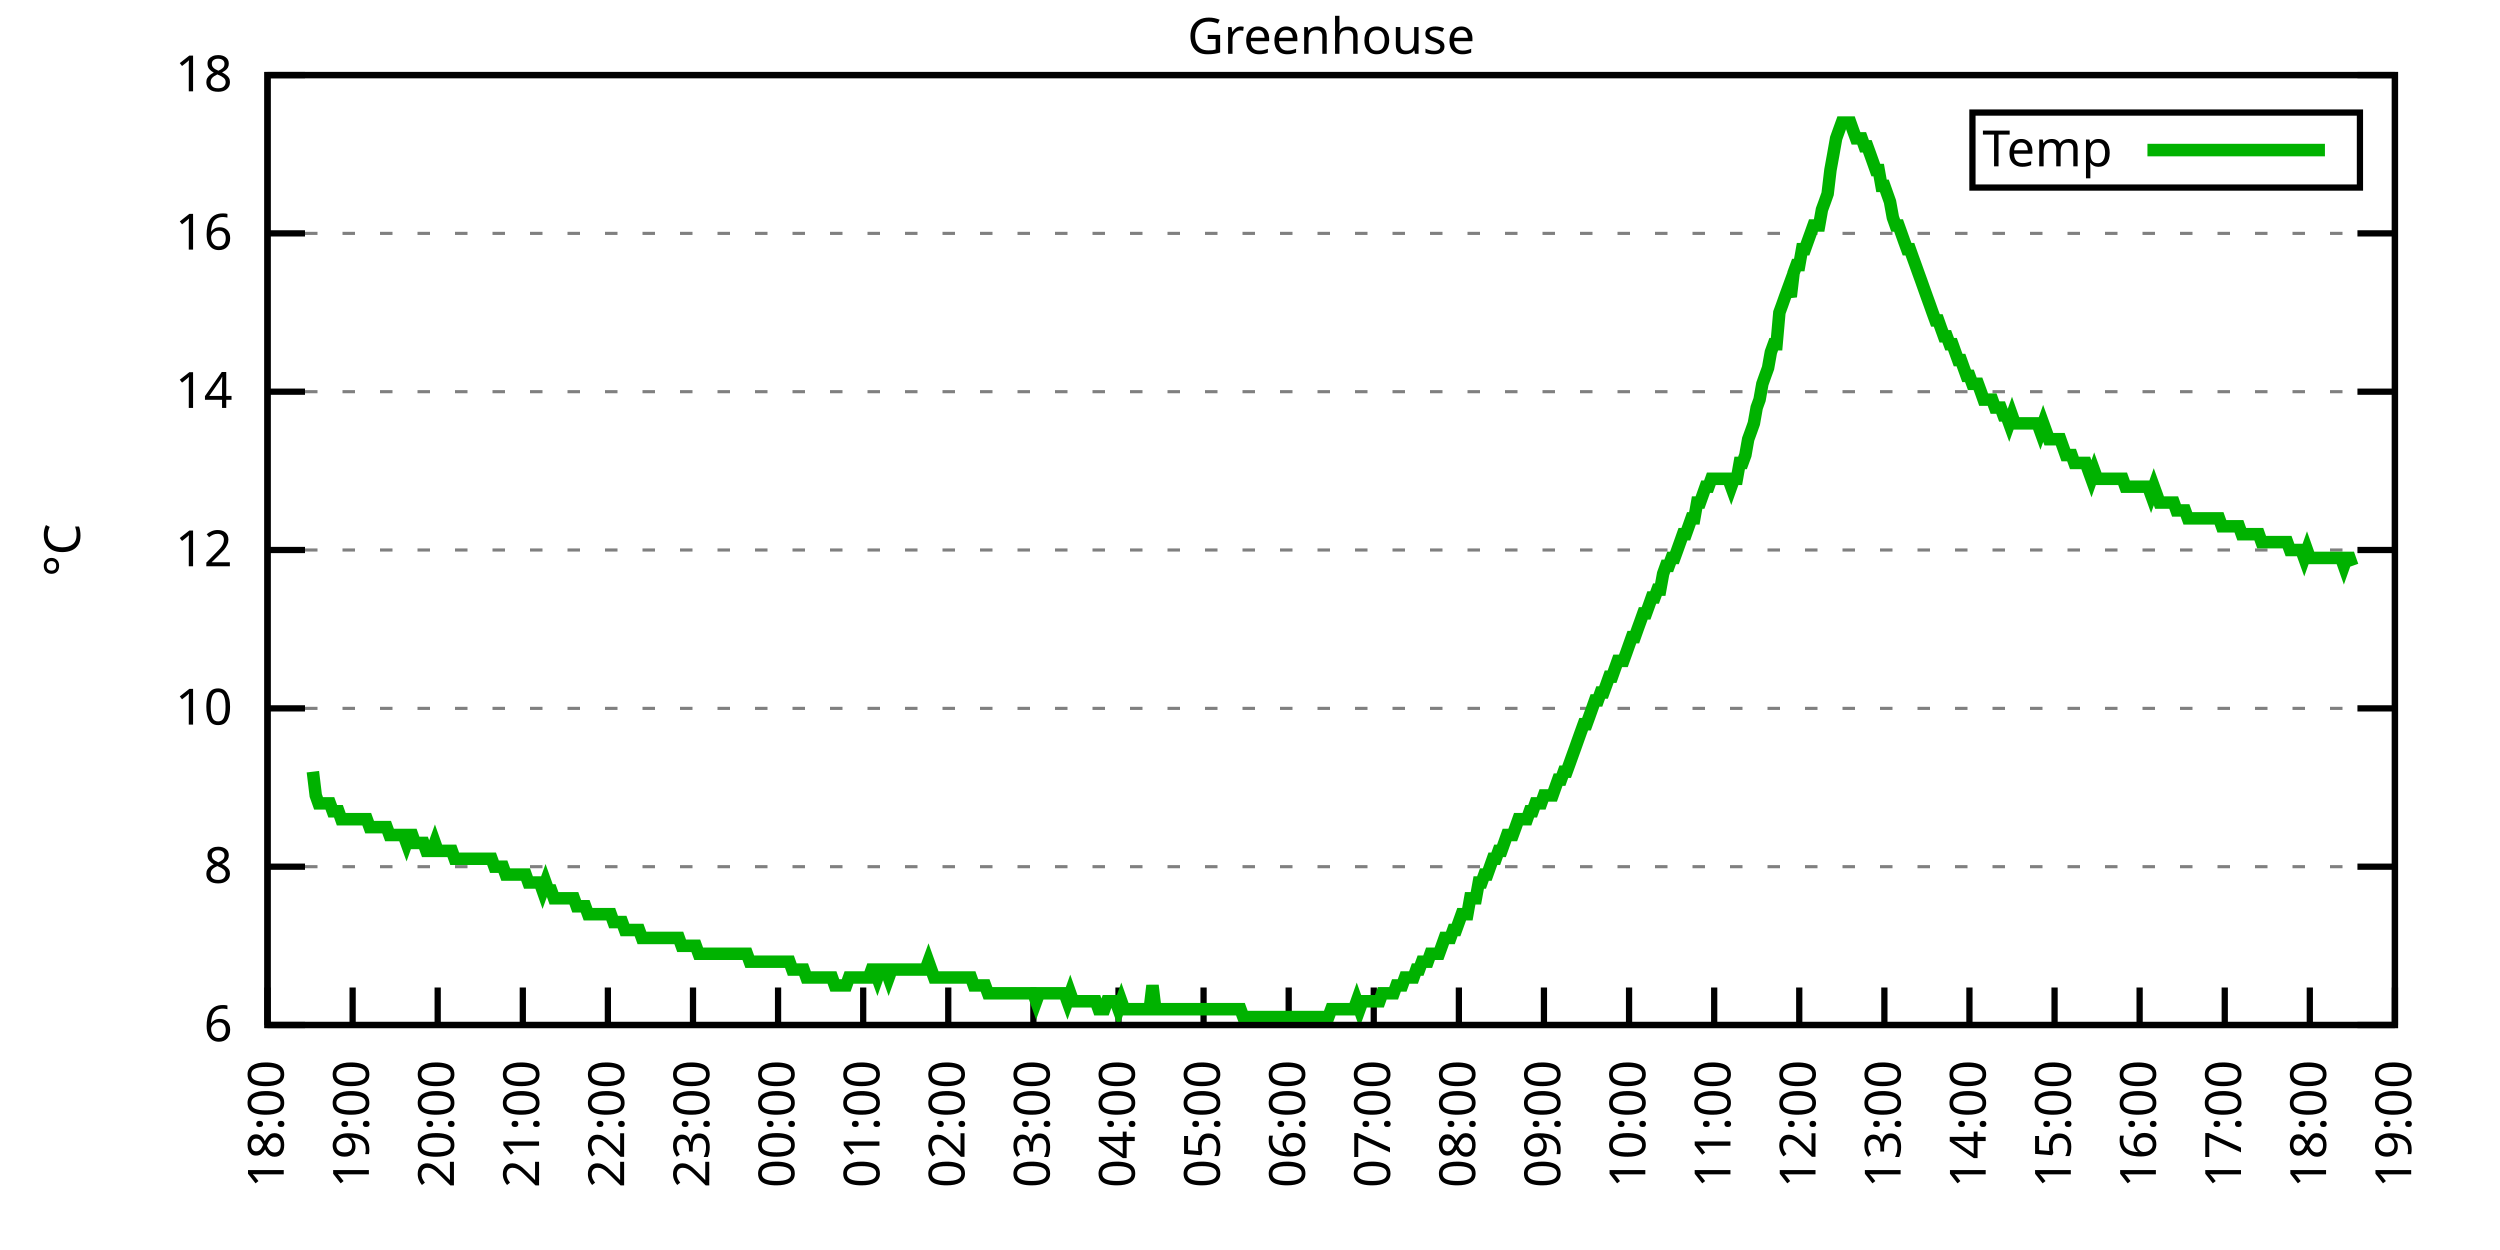
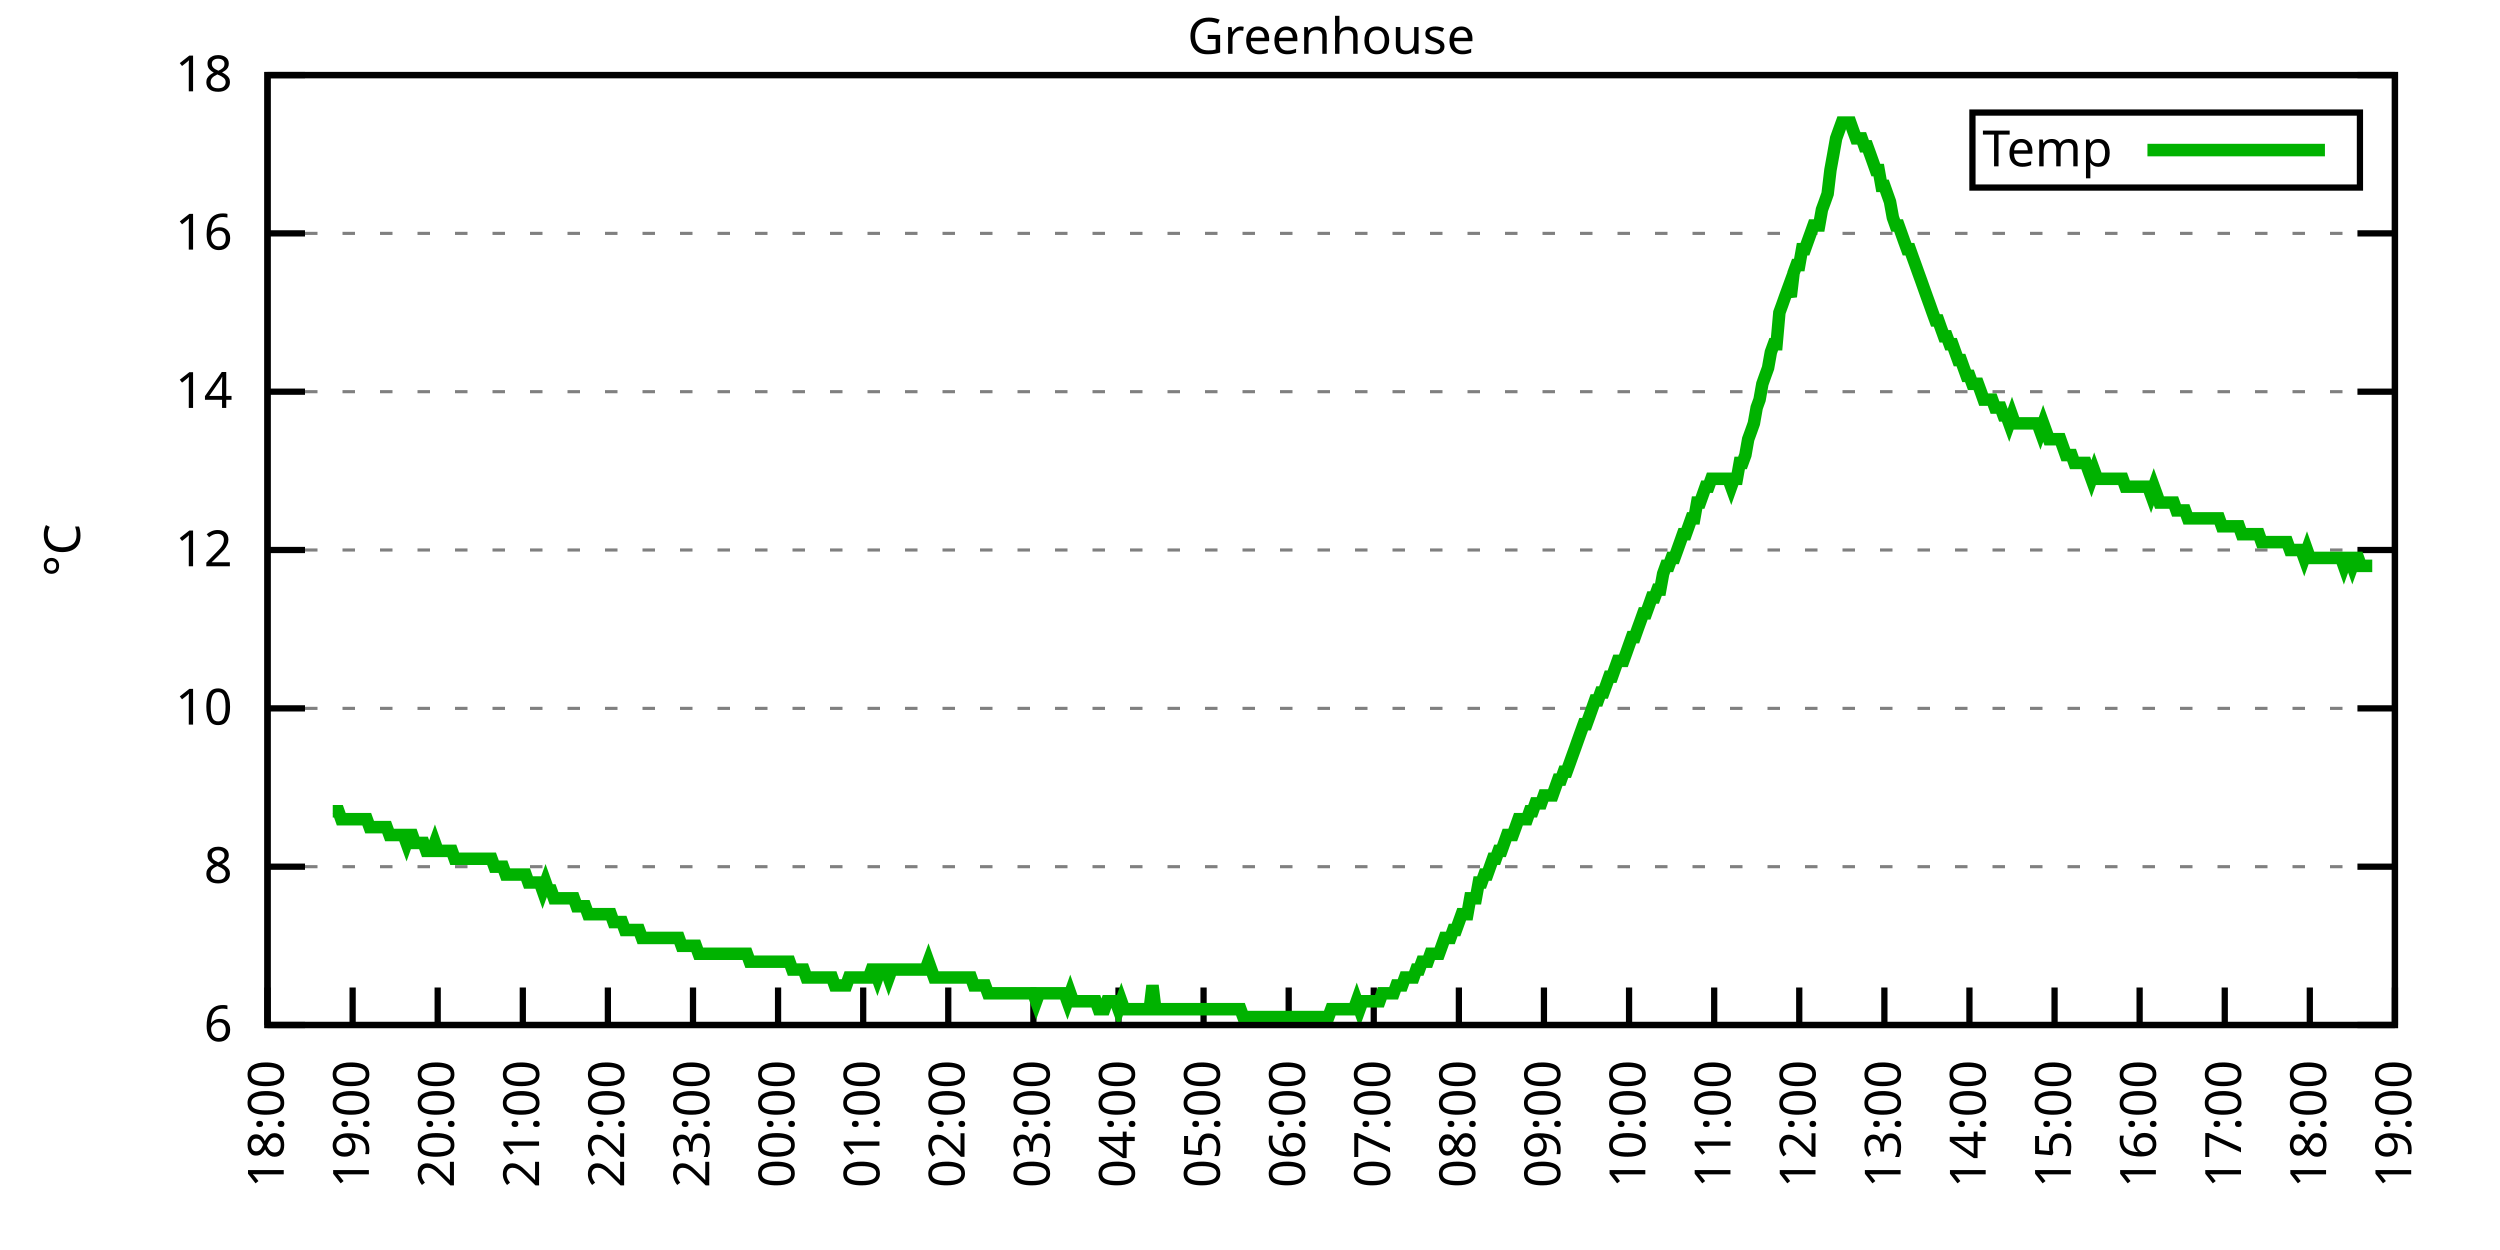
<svg xmlns="http://www.w3.org/2000/svg" xmlns:xlink="http://www.w3.org/1999/xlink" width="400" height="200" viewBox="0 0 400 200">
  <g id="gnuplot_canvas">
    <rect x="0" y="0" width="400" height="200" fill="none" />
    <defs>
      <circle id="gpDot" r="0.5" stroke-width="0.5" stroke="currentColor" />
      <path id="gpPt0" stroke-width="0.333" stroke="currentColor" d="M-1,0 h2 M0,-1 v2" />
      <path id="gpPt1" stroke-width="0.333" stroke="currentColor" d="M-1,-1 L1,1 M1,-1 L-1,1" />
      <path id="gpPt2" stroke-width="0.333" stroke="currentColor" d="M-1,0 L1,0 M0,-1 L0,1 M-1,-1 L1,1 M-1,1 L1,-1" />
      <rect id="gpPt3" stroke-width="0.333" stroke="currentColor" x="-1" y="-1" width="2" height="2" />
      <rect id="gpPt4" stroke-width="0.333" stroke="currentColor" fill="currentColor" x="-1" y="-1" width="2" height="2" />
      <circle id="gpPt5" stroke-width="0.333" stroke="currentColor" cx="0" cy="0" r="1" />
      <use xlink:href="#gpPt5" id="gpPt6" fill="currentColor" stroke="none" />
      <path id="gpPt7" stroke-width="0.333" stroke="currentColor" d="M0,-1.33 L-1.33,0.67 L1.33,0.67 z" />
      <use xlink:href="#gpPt7" id="gpPt8" fill="currentColor" stroke="none" />
      <use xlink:href="#gpPt7" id="gpPt9" stroke="currentColor" transform="rotate(180)" />
      <use xlink:href="#gpPt9" id="gpPt10" fill="currentColor" stroke="none" />
      <use xlink:href="#gpPt3" id="gpPt11" stroke="currentColor" transform="rotate(45)" />
      <use xlink:href="#gpPt11" id="gpPt12" fill="currentColor" stroke="none" />
      <path id="gpPt13" stroke-width="0.333" stroke="currentColor" d="M0,1.330 L1.265,0.411 L0.782,-1.067 L-0.782,-1.076 L-1.265,0.411 z" />
      <use xlink:href="#gpPt13" id="gpPt14" fill="currentColor" stroke="none" />
      <filter id="textbox" filterUnits="objectBoundingBox" x="0" y="0" height="1" width="1">
        <feFlood flood-color="white" flood-opacity="1" result="bgnd" />
        <feComposite in="SourceGraphic" in2="bgnd" operator="atop" />
      </filter>
      <filter id="greybox" filterUnits="objectBoundingBox" x="0" y="0" height="1" width="1">
        <feFlood flood-color="lightgrey" flood-opacity="1" result="grey" />
        <feComposite in="SourceGraphic" in2="grey" operator="atop" />
      </filter>
    </defs>
    <g fill="none" color="white" stroke="currentColor" stroke-width="1.00" stroke-linecap="butt" stroke-linejoin="miter">
</g>
    <g fill="none" color="black" stroke="currentColor" stroke-width="1.00" stroke-linecap="butt" stroke-linejoin="miter">
      <g stroke="none" shape-rendering="crispEdges">
        <polygon fill="rgb(255, 255, 255)" points="42.80,164.00 383.18,164.00 383.18,12.02 42.80,12.02 " />
      </g>
    </g>
    <g fill="none" color="black" stroke="currentColor" stroke-width="1.00" stroke-linecap="butt" stroke-linejoin="miter">
</g>
    <g fill="none" color="black" stroke="black" stroke-width="0.50" stroke-linecap="butt" stroke-linejoin="miter">
</g>
    <g fill="none" color="gray" stroke="currentColor" stroke-width="0.50" stroke-linecap="butt" stroke-linejoin="miter">
      <path stroke="gray" stroke-dasharray="2,4" class="gridline" d="M42.80,164.00 L383.19,164.00  " />
    </g>
    <g fill="none" color="gray" stroke="gray" stroke-width="1.00" stroke-linecap="butt" stroke-linejoin="miter">
</g>
    <g fill="none" color="black" stroke="currentColor" stroke-width="1.00" stroke-linecap="butt" stroke-linejoin="miter">
      <path stroke="black" d="M42.80,164.00 L48.80,164.00 M383.19,164.00 L377.19,164.00  " />
      <g transform="translate(37.20,166.60)" stroke="none" fill="black" font-family="Sans" font-size="8.00" text-anchor="end">
        <text>
          <tspan font-family="Sans"> 6</tspan>
        </text>
      </g>
    </g>
    <g fill="none" color="black" stroke="currentColor" stroke-width="1.00" stroke-linecap="butt" stroke-linejoin="miter">
</g>
    <g fill="none" color="black" stroke="black" stroke-width="0.50" stroke-linecap="butt" stroke-linejoin="miter">
</g>
    <g fill="none" color="gray" stroke="currentColor" stroke-width="0.50" stroke-linecap="butt" stroke-linejoin="miter">
      <path stroke="gray" stroke-dasharray="2,4" class="gridline" d="M42.80,138.67 L383.19,138.67  " />
    </g>
    <g fill="none" color="gray" stroke="gray" stroke-width="1.00" stroke-linecap="butt" stroke-linejoin="miter">
</g>
    <g fill="none" color="black" stroke="currentColor" stroke-width="1.00" stroke-linecap="butt" stroke-linejoin="miter">
      <path stroke="black" d="M42.80,138.67 L48.80,138.67 M383.19,138.67 L377.19,138.67  " />
      <g transform="translate(37.20,141.27)" stroke="none" fill="black" font-family="Sans" font-size="8.00" text-anchor="end">
        <text>
          <tspan font-family="Sans"> 8</tspan>
        </text>
      </g>
    </g>
    <g fill="none" color="black" stroke="currentColor" stroke-width="1.00" stroke-linecap="butt" stroke-linejoin="miter">
</g>
    <g fill="none" color="black" stroke="black" stroke-width="0.50" stroke-linecap="butt" stroke-linejoin="miter">
</g>
    <g fill="none" color="gray" stroke="currentColor" stroke-width="0.50" stroke-linecap="butt" stroke-linejoin="miter">
      <path stroke="gray" stroke-dasharray="2,4" class="gridline" d="M42.80,113.34 L383.19,113.34  " />
    </g>
    <g fill="none" color="gray" stroke="gray" stroke-width="1.00" stroke-linecap="butt" stroke-linejoin="miter">
</g>
    <g fill="none" color="black" stroke="currentColor" stroke-width="1.00" stroke-linecap="butt" stroke-linejoin="miter">
      <path stroke="black" d="M42.80,113.34 L48.80,113.34 M383.19,113.34 L377.19,113.34  " />
      <g transform="translate(37.20,115.94)" stroke="none" fill="black" font-family="Sans" font-size="8.00" text-anchor="end">
        <text>
          <tspan font-family="Sans"> 10</tspan>
        </text>
      </g>
    </g>
    <g fill="none" color="black" stroke="currentColor" stroke-width="1.00" stroke-linecap="butt" stroke-linejoin="miter">
</g>
    <g fill="none" color="black" stroke="black" stroke-width="0.50" stroke-linecap="butt" stroke-linejoin="miter">
</g>
    <g fill="none" color="gray" stroke="currentColor" stroke-width="0.50" stroke-linecap="butt" stroke-linejoin="miter">
      <path stroke="gray" stroke-dasharray="2,4" class="gridline" d="M42.80,88.00 L383.19,88.00  " />
    </g>
    <g fill="none" color="gray" stroke="gray" stroke-width="1.00" stroke-linecap="butt" stroke-linejoin="miter">
</g>
    <g fill="none" color="black" stroke="currentColor" stroke-width="1.00" stroke-linecap="butt" stroke-linejoin="miter">
      <path stroke="black" d="M42.80,88.00 L48.80,88.00 M383.19,88.00 L377.19,88.00  " />
      <g transform="translate(37.20,90.60)" stroke="none" fill="black" font-family="Sans" font-size="8.00" text-anchor="end">
        <text>
          <tspan font-family="Sans"> 12</tspan>
        </text>
      </g>
    </g>
    <g fill="none" color="black" stroke="currentColor" stroke-width="1.00" stroke-linecap="butt" stroke-linejoin="miter">
</g>
    <g fill="none" color="black" stroke="black" stroke-width="0.50" stroke-linecap="butt" stroke-linejoin="miter">
</g>
    <g fill="none" color="gray" stroke="currentColor" stroke-width="0.50" stroke-linecap="butt" stroke-linejoin="miter">
      <path stroke="gray" stroke-dasharray="2,4" class="gridline" d="M42.80,62.67 L383.19,62.67  " />
    </g>
    <g fill="none" color="gray" stroke="gray" stroke-width="1.00" stroke-linecap="butt" stroke-linejoin="miter">
</g>
    <g fill="none" color="black" stroke="currentColor" stroke-width="1.00" stroke-linecap="butt" stroke-linejoin="miter">
      <path stroke="black" d="M42.80,62.67 L48.80,62.67 M383.19,62.67 L377.19,62.67  " />
      <g transform="translate(37.20,65.27)" stroke="none" fill="black" font-family="Sans" font-size="8.00" text-anchor="end">
        <text>
          <tspan font-family="Sans"> 14</tspan>
        </text>
      </g>
    </g>
    <g fill="none" color="black" stroke="currentColor" stroke-width="1.00" stroke-linecap="butt" stroke-linejoin="miter">
</g>
    <g fill="none" color="black" stroke="black" stroke-width="0.50" stroke-linecap="butt" stroke-linejoin="miter">
</g>
    <g fill="none" color="gray" stroke="currentColor" stroke-width="0.50" stroke-linecap="butt" stroke-linejoin="miter">
      <path stroke="gray" stroke-dasharray="2,4" class="gridline" d="M42.80,37.34 L383.19,37.34  " />
    </g>
    <g fill="none" color="gray" stroke="gray" stroke-width="1.00" stroke-linecap="butt" stroke-linejoin="miter">
</g>
    <g fill="none" color="black" stroke="currentColor" stroke-width="1.00" stroke-linecap="butt" stroke-linejoin="miter">
      <path stroke="black" d="M42.80,37.34 L48.80,37.34 M383.19,37.34 L377.19,37.34  " />
      <g transform="translate(37.20,39.94)" stroke="none" fill="black" font-family="Sans" font-size="8.00" text-anchor="end">
        <text>
          <tspan font-family="Sans"> 16</tspan>
        </text>
      </g>
    </g>
    <g fill="none" color="black" stroke="currentColor" stroke-width="1.00" stroke-linecap="butt" stroke-linejoin="miter">
</g>
    <g fill="none" color="black" stroke="black" stroke-width="0.50" stroke-linecap="butt" stroke-linejoin="miter">
</g>
    <g fill="none" color="gray" stroke="currentColor" stroke-width="0.50" stroke-linecap="butt" stroke-linejoin="miter">
      <path stroke="gray" stroke-dasharray="2,4" class="gridline" d="M42.80,12.01 L383.19,12.01  " />
    </g>
    <g fill="none" color="gray" stroke="gray" stroke-width="1.00" stroke-linecap="butt" stroke-linejoin="miter">
</g>
    <g fill="none" color="black" stroke="currentColor" stroke-width="1.00" stroke-linecap="butt" stroke-linejoin="miter">
      <path stroke="black" d="M42.80,12.01 L48.80,12.01 M383.19,12.01 L377.19,12.01  " />
      <g transform="translate(37.20,14.61)" stroke="none" fill="black" font-family="Sans" font-size="8.00" text-anchor="end">
        <text>
          <tspan font-family="Sans"> 18</tspan>
        </text>
      </g>
    </g>
    <g fill="none" color="black" stroke="currentColor" stroke-width="1.00" stroke-linecap="butt" stroke-linejoin="miter">
      <path stroke="black" d="M42.80,164.00 L42.80,158.00  " />
      <g transform="translate(45.40,169.60) rotate(270.00)" stroke="none" fill="black" font-family="Sans" font-size="8.00" text-anchor="end">
        <text>
          <tspan font-family="Sans">18:00</tspan>
        </text>
      </g>
    </g>
    <g fill="none" color="black" stroke="currentColor" stroke-width="1.00" stroke-linecap="butt" stroke-linejoin="miter">
      <path stroke="black" d="M56.42,164.00 L56.42,158.00  " />
      <g transform="translate(59.02,169.60) rotate(270.00)" stroke="none" fill="black" font-family="Sans" font-size="8.00" text-anchor="end">
        <text>
          <tspan font-family="Sans">19:00</tspan>
        </text>
      </g>
    </g>
    <g fill="none" color="black" stroke="currentColor" stroke-width="1.00" stroke-linecap="butt" stroke-linejoin="miter">
      <path stroke="black" d="M70.03,164.00 L70.03,158.00  " />
      <g transform="translate(72.63,169.60) rotate(270.00)" stroke="none" fill="black" font-family="Sans" font-size="8.00" text-anchor="end">
        <text>
          <tspan font-family="Sans">20:00</tspan>
        </text>
      </g>
    </g>
    <g fill="none" color="black" stroke="currentColor" stroke-width="1.00" stroke-linecap="butt" stroke-linejoin="miter">
      <path stroke="black" d="M83.65,164.00 L83.65,158.00  " />
      <g transform="translate(86.25,169.60) rotate(270.00)" stroke="none" fill="black" font-family="Sans" font-size="8.00" text-anchor="end">
        <text>
          <tspan font-family="Sans">21:00</tspan>
        </text>
      </g>
    </g>
    <g fill="none" color="black" stroke="currentColor" stroke-width="1.00" stroke-linecap="butt" stroke-linejoin="miter">
      <path stroke="black" d="M97.26,164.00 L97.26,158.00  " />
      <g transform="translate(99.86,169.60) rotate(270.00)" stroke="none" fill="black" font-family="Sans" font-size="8.00" text-anchor="end">
        <text>
          <tspan font-family="Sans">22:00</tspan>
        </text>
      </g>
    </g>
    <g fill="none" color="black" stroke="currentColor" stroke-width="1.00" stroke-linecap="butt" stroke-linejoin="miter">
      <path stroke="black" d="M110.88,164.00 L110.88,158.00  " />
      <g transform="translate(113.48,169.60) rotate(270.00)" stroke="none" fill="black" font-family="Sans" font-size="8.00" text-anchor="end">
        <text>
          <tspan font-family="Sans">23:00</tspan>
        </text>
      </g>
    </g>
    <g fill="none" color="black" stroke="currentColor" stroke-width="1.00" stroke-linecap="butt" stroke-linejoin="miter">
      <path stroke="black" d="M124.49,164.00 L124.49,158.00  " />
      <g transform="translate(127.09,169.60) rotate(270.00)" stroke="none" fill="black" font-family="Sans" font-size="8.00" text-anchor="end">
        <text>
          <tspan font-family="Sans">00:00</tspan>
        </text>
      </g>
    </g>
    <g fill="none" color="black" stroke="currentColor" stroke-width="1.00" stroke-linecap="butt" stroke-linejoin="miter">
      <path stroke="black" d="M138.11,164.00 L138.11,158.00  " />
      <g transform="translate(140.71,169.60) rotate(270.00)" stroke="none" fill="black" font-family="Sans" font-size="8.00" text-anchor="end">
        <text>
          <tspan font-family="Sans">01:00</tspan>
        </text>
      </g>
    </g>
    <g fill="none" color="black" stroke="currentColor" stroke-width="1.00" stroke-linecap="butt" stroke-linejoin="miter">
      <path stroke="black" d="M151.72,164.00 L151.72,158.00  " />
      <g transform="translate(154.32,169.60) rotate(270.00)" stroke="none" fill="black" font-family="Sans" font-size="8.00" text-anchor="end">
        <text>
          <tspan font-family="Sans">02:00</tspan>
        </text>
      </g>
    </g>
    <g fill="none" color="black" stroke="currentColor" stroke-width="1.00" stroke-linecap="butt" stroke-linejoin="miter">
      <path stroke="black" d="M165.34,164.00 L165.34,158.00  " />
      <g transform="translate(167.94,169.60) rotate(270.00)" stroke="none" fill="black" font-family="Sans" font-size="8.00" text-anchor="end">
        <text>
          <tspan font-family="Sans">03:00</tspan>
        </text>
      </g>
    </g>
    <g fill="none" color="black" stroke="currentColor" stroke-width="1.00" stroke-linecap="butt" stroke-linejoin="miter">
      <path stroke="black" d="M178.96,164.00 L178.96,158.00  " />
      <g transform="translate(181.56,169.60) rotate(270.00)" stroke="none" fill="black" font-family="Sans" font-size="8.00" text-anchor="end">
        <text>
          <tspan font-family="Sans">04:00</tspan>
        </text>
      </g>
    </g>
    <g fill="none" color="black" stroke="currentColor" stroke-width="1.00" stroke-linecap="butt" stroke-linejoin="miter">
      <path stroke="black" d="M192.57,164.00 L192.57,158.00  " />
      <g transform="translate(195.17,169.60) rotate(270.00)" stroke="none" fill="black" font-family="Sans" font-size="8.00" text-anchor="end">
        <text>
          <tspan font-family="Sans">05:00</tspan>
        </text>
      </g>
    </g>
    <g fill="none" color="black" stroke="currentColor" stroke-width="1.00" stroke-linecap="butt" stroke-linejoin="miter">
      <path stroke="black" d="M206.19,164.00 L206.19,158.00  " />
      <g transform="translate(208.79,169.60) rotate(270.00)" stroke="none" fill="black" font-family="Sans" font-size="8.00" text-anchor="end">
        <text>
          <tspan font-family="Sans">06:00</tspan>
        </text>
      </g>
    </g>
    <g fill="none" color="black" stroke="currentColor" stroke-width="1.00" stroke-linecap="butt" stroke-linejoin="miter">
      <path stroke="black" d="M219.80,164.00 L219.80,158.00  " />
      <g transform="translate(222.40,169.60) rotate(270.00)" stroke="none" fill="black" font-family="Sans" font-size="8.00" text-anchor="end">
        <text>
          <tspan font-family="Sans">07:00</tspan>
        </text>
      </g>
    </g>
    <g fill="none" color="black" stroke="currentColor" stroke-width="1.00" stroke-linecap="butt" stroke-linejoin="miter">
      <path stroke="black" d="M233.42,164.00 L233.42,158.00  " />
      <g transform="translate(236.02,169.60) rotate(270.00)" stroke="none" fill="black" font-family="Sans" font-size="8.00" text-anchor="end">
        <text>
          <tspan font-family="Sans">08:00</tspan>
        </text>
      </g>
    </g>
    <g fill="none" color="black" stroke="currentColor" stroke-width="1.00" stroke-linecap="butt" stroke-linejoin="miter">
      <path stroke="black" d="M247.03,164.00 L247.03,158.00  " />
      <g transform="translate(249.63,169.60) rotate(270.00)" stroke="none" fill="black" font-family="Sans" font-size="8.00" text-anchor="end">
        <text>
          <tspan font-family="Sans">09:00</tspan>
        </text>
      </g>
    </g>
    <g fill="none" color="black" stroke="currentColor" stroke-width="1.00" stroke-linecap="butt" stroke-linejoin="miter">
      <path stroke="black" d="M260.65,164.00 L260.65,158.00  " />
      <g transform="translate(263.25,169.60) rotate(270.00)" stroke="none" fill="black" font-family="Sans" font-size="8.00" text-anchor="end">
        <text>
          <tspan font-family="Sans">10:00</tspan>
        </text>
      </g>
    </g>
    <g fill="none" color="black" stroke="currentColor" stroke-width="1.00" stroke-linecap="butt" stroke-linejoin="miter">
      <path stroke="black" d="M274.27,164.00 L274.27,158.00  " />
      <g transform="translate(276.87,169.60) rotate(270.00)" stroke="none" fill="black" font-family="Sans" font-size="8.00" text-anchor="end">
        <text>
          <tspan font-family="Sans">11:00</tspan>
        </text>
      </g>
    </g>
    <g fill="none" color="black" stroke="currentColor" stroke-width="1.00" stroke-linecap="butt" stroke-linejoin="miter">
      <path stroke="black" d="M287.88,164.00 L287.88,158.00  " />
      <g transform="translate(290.48,169.60) rotate(270.00)" stroke="none" fill="black" font-family="Sans" font-size="8.00" text-anchor="end">
        <text>
          <tspan font-family="Sans">12:00</tspan>
        </text>
      </g>
    </g>
    <g fill="none" color="black" stroke="currentColor" stroke-width="1.00" stroke-linecap="butt" stroke-linejoin="miter">
      <path stroke="black" d="M301.50,164.00 L301.50,158.00  " />
      <g transform="translate(304.10,169.60) rotate(270.00)" stroke="none" fill="black" font-family="Sans" font-size="8.00" text-anchor="end">
        <text>
          <tspan font-family="Sans">13:00</tspan>
        </text>
      </g>
    </g>
    <g fill="none" color="black" stroke="currentColor" stroke-width="1.00" stroke-linecap="butt" stroke-linejoin="miter">
      <path stroke="black" d="M315.11,164.00 L315.11,158.00  " />
      <g transform="translate(317.71,169.60) rotate(270.00)" stroke="none" fill="black" font-family="Sans" font-size="8.00" text-anchor="end">
        <text>
          <tspan font-family="Sans">14:00</tspan>
        </text>
      </g>
    </g>
    <g fill="none" color="black" stroke="currentColor" stroke-width="1.00" stroke-linecap="butt" stroke-linejoin="miter">
      <path stroke="black" d="M328.73,164.00 L328.73,158.00  " />
      <g transform="translate(331.33,169.60) rotate(270.00)" stroke="none" fill="black" font-family="Sans" font-size="8.00" text-anchor="end">
        <text>
          <tspan font-family="Sans">15:00</tspan>
        </text>
      </g>
    </g>
    <g fill="none" color="black" stroke="currentColor" stroke-width="1.00" stroke-linecap="butt" stroke-linejoin="miter">
      <path stroke="black" d="M342.34,164.00 L342.34,158.00  " />
      <g transform="translate(344.94,169.60) rotate(270.00)" stroke="none" fill="black" font-family="Sans" font-size="8.00" text-anchor="end">
        <text>
          <tspan font-family="Sans">16:00</tspan>
        </text>
      </g>
    </g>
    <g fill="none" color="black" stroke="currentColor" stroke-width="1.00" stroke-linecap="butt" stroke-linejoin="miter">
      <path stroke="black" d="M355.96,164.00 L355.96,158.00  " />
      <g transform="translate(358.56,169.60) rotate(270.00)" stroke="none" fill="black" font-family="Sans" font-size="8.00" text-anchor="end">
        <text>
          <tspan font-family="Sans">17:00</tspan>
        </text>
      </g>
    </g>
    <g fill="none" color="black" stroke="currentColor" stroke-width="1.00" stroke-linecap="butt" stroke-linejoin="miter">
      <path stroke="black" d="M369.57,164.00 L369.57,158.00  " />
      <g transform="translate(372.17,169.60) rotate(270.00)" stroke="none" fill="black" font-family="Sans" font-size="8.00" text-anchor="end">
        <text>
          <tspan font-family="Sans">18:00</tspan>
        </text>
      </g>
    </g>
    <g fill="none" color="black" stroke="currentColor" stroke-width="1.00" stroke-linecap="butt" stroke-linejoin="miter">
      <path stroke="black" d="M383.19,164.00 L383.19,158.00  " />
      <g transform="translate(385.79,169.60) rotate(270.00)" stroke="none" fill="black" font-family="Sans" font-size="8.00" text-anchor="end">
        <text>
          <tspan font-family="Sans">19:00</tspan>
        </text>
      </g>
    </g>
    <g fill="none" color="black" stroke="currentColor" stroke-width="1.00" stroke-linecap="butt" stroke-linejoin="miter">
</g>
    <g fill="none" color="black" stroke="currentColor" stroke-width="1.00" stroke-linecap="butt" stroke-linejoin="miter">
      <path stroke="black" d="M42.80,12.01 L42.80,164.00 L383.19,164.00 L383.19,12.01 L42.80,12.01 Z  " />
    </g>
    <g fill="none" color="black" stroke="currentColor" stroke-width="1.00" stroke-linecap="butt" stroke-linejoin="miter">
</g>
    <g fill="none" color="black" stroke="currentColor" stroke-width="1.00" stroke-linecap="butt" stroke-linejoin="miter">
      <path stroke="black" d="M315.59,30.01 L315.59,18.01 L377.59,18.01 L377.59,30.01 L315.59,30.01 Z  " />
    </g>
    <g id="Greenhouse_plot_1">
      <g fill="none" color="white" stroke="black" stroke-width="2.00" stroke-linecap="butt" stroke-linejoin="miter">
</g>
      <g fill="none" color="black" stroke="currentColor" stroke-width="2.00" stroke-linecap="butt" stroke-linejoin="miter">
        <g transform="translate(337.99,26.61)" stroke="none" fill="black" font-family="Sans" font-size="8.00" text-anchor="end">
          <text>
            <tspan font-family="Sans">Temp</tspan>
          </text>
        </g>
      </g>
      <g fill="none" color="black" stroke="currentColor" stroke-width="2.00" stroke-linecap="butt" stroke-linejoin="miter">
-         <path stroke="rgb(  0, 178,   0)" d="M343.59,24.01 L371.99,24.01 M50.06,123.47 L50.52,127.27 L50.97,128.54 L51.42,128.54 L51.88,128.54 L52.33,128.54   L52.78,128.54 L53.24,129.80 L53.69,129.80 L54.15,129.80 L54.60,131.07 L55.05,131.07 L55.51,131.07 L55.96,131.07   L56.42,131.07 L56.87,131.07 L57.32,131.07 L57.78,131.07 L58.23,131.07 L58.68,131.07 L59.14,132.34 L59.59,132.34   L60.05,132.34 L60.50,132.34 L60.95,132.34 L61.41,132.34 L61.86,132.34 L62.32,133.60 L62.77,133.60 L63.22,133.60   L63.68,133.60 L64.13,133.60 L64.58,133.60 L65.04,134.87 L65.49,133.60 L65.95,133.60 L66.40,134.87 L66.85,134.87   L67.31,134.87 L67.76,134.87 L68.22,136.14 L68.67,136.14 L69.12,136.14 L69.58,134.87 L70.03,136.14 L70.49,136.14   L70.94,136.14 L71.39,136.14 L71.85,136.14 L72.30,136.14 L72.75,137.40 L73.21,137.40 L73.66,137.40 L74.12,137.40   L74.57,137.40 L75.02,137.40 L75.48,137.40 L75.93,137.40 L76.39,137.40 L76.84,137.40 L77.29,137.40 L77.75,137.40   L78.20,137.40 L78.65,137.40 L79.11,138.67 L79.56,138.67 L80.02,138.67 L80.47,138.67 L80.92,139.93 L81.38,139.93   L81.83,139.93 L82.29,139.93 L82.74,139.93 L83.19,139.93 L83.65,139.93 L84.10,139.93 L84.55,141.20 L85.01,141.20   L85.46,141.20 L85.92,141.20 L86.37,141.20 L86.82,142.47 L87.28,141.20 L87.73,142.47 L88.19,142.47 L88.64,143.73   L89.09,143.73 L89.55,143.73 L90.00,143.73 L90.45,143.73 L90.91,143.73 L91.36,143.73 L91.82,143.73 L92.27,145.00   L92.72,145.00 L93.18,145.00 L93.63,145.00 L94.09,146.27 L94.54,146.27 L94.99,146.27 L95.45,146.27 L95.90,146.27   L96.35,146.27 L96.81,146.27 L97.26,146.27 L97.72,146.27 L98.17,147.53 L98.62,147.53 L99.08,147.53 L99.53,147.53   L99.99,148.80 L100.44,148.80 L100.89,148.80 L101.35,148.80 L101.80,148.80 L102.25,148.80 L102.71,150.07 L103.16,150.07   L103.62,150.07 L104.07,150.07 L104.52,150.07 L104.98,150.07 L105.43,150.07 L105.89,150.07 L106.34,150.07 L106.79,150.07   L107.25,150.07 L107.70,150.07 L108.15,150.07 L108.61,150.07 L109.06,151.33 L109.52,151.33 L109.97,151.33 L110.42,151.33   L110.88,151.33 L111.33,151.33 L111.79,152.60 L112.24,152.60 L112.69,152.60 L113.15,152.60 L113.60,152.60 L114.05,152.60   L114.51,152.60 L114.96,152.60 L115.42,152.60 L115.87,152.60 L116.32,152.60 L116.78,152.60 L117.23,152.60 L117.69,152.60   L118.14,152.60 L118.59,152.60 L119.05,152.60 L119.50,152.60 L119.96,153.87 L120.41,153.87 L120.86,153.87 L121.32,153.87   L121.77,153.87 L122.22,153.87 L122.68,153.87 L123.13,153.87 L123.59,153.87 L124.04,153.87 L124.49,153.87 L124.95,153.87   L125.40,153.87 L125.86,153.87 L126.31,153.87 L126.76,155.13 L127.22,155.13 L127.67,155.13 L128.12,155.13 L128.58,155.13   L129.03,156.40 L129.49,156.40 L129.94,156.40 L130.39,156.40 L130.85,156.40 L131.30,156.40 L131.76,156.40 L132.21,156.40   L132.66,156.40 L133.12,156.40 L133.57,157.67 L134.02,157.67 L134.48,157.67 L134.93,157.67 L135.39,157.67 L135.84,156.40   L136.29,156.40 L136.75,156.40 L137.20,156.40 L137.66,156.40 L138.11,156.40 L138.56,156.40 L139.02,156.40 L139.47,155.13   L139.92,155.13 L140.38,156.40 L140.83,155.13 L141.29,155.13 L141.74,155.13 L142.19,156.40 L142.65,155.13 L143.10,155.13   L143.56,155.13 L144.01,155.13 L144.46,155.13 L144.92,155.13 L145.37,155.13 L145.82,155.13 L146.28,155.13 L146.73,155.13   L147.19,155.13 L147.64,155.13 L148.09,155.13 L148.55,153.87 L149.00,155.13 L149.46,156.40 L149.91,156.40 L150.36,156.40   L150.82,156.40 L151.27,156.40 L151.72,156.40 L152.18,156.40 L152.63,156.40 L153.09,156.40 L153.54,156.40 L153.99,156.40   L154.45,156.40 L154.90,156.40 L155.36,156.40 L155.81,157.67 L156.26,157.67 L156.72,157.67 L157.17,157.67 L157.62,157.67   L158.08,158.93 L158.53,158.93 L158.99,158.93 L159.44,158.93 L159.89,158.93 L160.35,158.93 L160.80,158.93 L161.26,158.93   L161.71,158.93 L162.16,158.93 L162.62,158.93 L163.07,158.93 L163.52,158.93 L163.98,158.93 L164.43,158.93 L164.89,158.93   L165.34,158.93 L165.79,160.20 L166.25,158.93 L166.70,158.93 L167.16,158.93 L167.61,158.93 L168.06,158.93 L168.52,158.93   L168.97,158.93 L169.43,158.93 L169.88,158.93 L170.33,158.93 L170.79,160.20 L171.24,158.93 L171.69,160.20 L172.15,160.20   L172.60,160.20 L173.06,160.20 L173.51,160.20 L173.96,160.20 L174.42,160.20 L174.87,160.20 L175.33,160.20 L175.78,161.47   L176.23,161.47 L176.69,161.47 L177.14,160.20 L177.59,160.20 L178.05,160.20 L178.50,160.20 L178.96,161.47 L179.41,160.20   L179.86,161.47 L180.32,161.47 L180.77,161.47 L181.23,161.47 L181.68,161.47 L182.13,161.47 L182.59,161.47 L183.04,161.47   L183.49,161.47 L183.95,161.47 L184.40,157.67 L184.86,161.47 L185.31,161.47 L185.76,161.47 L186.22,161.47 L186.67,161.47   L187.13,161.47 L187.58,161.47 L188.03,161.47 L188.49,161.47 L188.94,161.47 L189.39,161.47 L189.85,161.47 L190.30,161.47   L190.76,161.47 L191.21,161.47 L191.66,161.47 L192.12,161.47 L192.57,161.47 L193.03,161.47 L193.48,161.47 L193.93,161.47   L194.39,161.47 L194.84,161.47 L195.29,161.47 L195.75,161.47 L196.20,161.47 L196.66,161.47 L197.11,161.47 L197.56,161.47   L198.02,161.47 L198.47,161.47 L198.93,162.73 L199.38,162.73 L199.83,162.73 L200.29,162.73 L200.74,162.73 L201.19,162.73   L201.65,162.73 L202.10,162.73 L202.56,162.73 L203.01,162.73 L203.46,162.73 L203.92,162.73 L204.37,162.73 L204.83,162.73   L205.28,162.73 L205.73,162.73 L206.19,162.73 L206.64,162.73 L207.09,162.73 L207.55,162.73 L208.00,162.73 L208.46,162.73   L208.91,162.73 L209.36,162.73 L209.82,162.73 L210.27,162.73 L210.73,162.73 L211.18,162.73 L211.63,162.73 L212.09,162.73   L212.54,162.73 L213.00,161.47 L213.45,161.47 L213.90,161.47 L214.36,161.47 L214.81,161.47 L215.26,161.47 L215.72,161.47   L216.17,161.47 L216.63,161.47 L217.08,160.20 L217.53,161.47 L217.99,160.20 L218.44,160.20 L218.90,160.20 L219.35,160.20   L219.80,160.20 L220.26,160.20 L220.71,160.20 L221.16,158.93 L221.62,158.93 L222.07,158.93 L222.53,158.93 L222.98,158.93   L223.43,157.67 L223.89,157.67 L224.34,157.67 L224.80,156.40 L225.25,156.40 L225.70,156.40 L226.16,156.40 L226.61,155.13   L227.06,155.13 L227.52,153.87 L227.97,153.87 L228.43,153.87 L228.88,152.60 L229.33,152.60 L229.79,152.60 L230.24,152.60   L230.70,151.33 L231.15,150.07 L231.60,150.07 L232.06,150.07 L232.51,148.80 L232.96,148.80 L233.42,147.53 L233.87,146.27   L234.33,146.27 L234.78,146.27 L235.23,143.73 L235.69,143.73 L236.14,143.73 L236.60,141.20 L237.05,141.20 L237.50,139.93   L237.96,139.93 L238.41,138.67 L238.86,137.40 L239.32,137.40 L239.77,136.14 L240.23,136.14 L240.68,134.87 L241.13,133.60   L241.59,133.60 L242.04,133.60 L242.50,132.34 L242.95,131.07 L243.40,131.07 L243.86,131.07 L244.31,131.07 L244.76,129.80   L245.22,129.80 L245.67,128.54 L246.13,128.54 L246.58,128.54 L247.03,127.27 L247.49,127.27 L247.94,127.27 L248.40,127.27   L248.85,126.00 L249.30,124.74 L249.76,124.74 L250.21,123.47 L250.66,123.47 L251.12,122.20 L251.57,120.94 L252.03,119.67   L252.48,118.40 L252.93,117.14 L253.39,115.87 L253.84,115.87 L254.30,114.60 L254.75,113.34 L255.20,112.07 L255.66,112.07   L256.11,110.80 L256.56,110.80 L257.02,109.54 L257.47,108.27 L257.93,108.27 L258.38,107.00 L258.83,105.74 L259.29,105.74   L259.74,105.74 L260.20,104.47 L260.65,103.20 L261.10,101.94 L261.56,101.94 L262.01,100.67 L262.47,99.40 L262.92,98.14   L263.37,98.14 L263.83,96.87 L264.28,95.60 L264.73,95.60 L265.19,94.34 L265.64,94.34 L266.10,91.80 L266.55,90.54   L267.00,90.54 L267.46,89.27 L267.91,89.27 L268.37,88.00 L268.82,86.74 L269.27,85.47 L269.73,85.47 L270.18,84.21   L270.63,82.94 L271.09,82.94 L271.54,80.41 L272.00,80.41 L272.45,79.14 L272.90,77.87 L273.36,77.87 L273.81,76.61   L274.27,76.61 L274.72,76.61 L275.17,76.61 L275.63,76.61 L276.08,76.61 L276.53,76.61 L276.99,77.87 L277.44,76.61   L277.90,76.61 L278.35,74.07 L278.80,74.07 L279.26,72.81 L279.71,70.27 L280.17,69.01 L280.62,67.74 L281.07,65.21   L281.53,63.94 L281.98,61.41 L282.43,60.14 L282.89,58.87 L283.34,56.34 L283.80,55.07 L284.25,55.07 L284.70,50.01   L285.16,48.74 L285.61,47.47 L286.07,46.21 L286.52,47.47 L286.97,43.67 L287.43,42.41 L287.88,42.41 L288.33,39.87   L288.79,39.87 L289.24,38.61 L289.70,37.34 L290.15,36.08 L290.60,36.08 L291.06,36.08 L291.51,33.54 L291.97,32.28   L292.42,31.01 L292.87,27.21 L293.33,24.68 L293.78,22.14 L294.23,20.88 L294.69,19.61 L295.14,19.61 L295.60,19.61   L296.05,19.61 L296.50,20.88 L296.96,22.14 L297.41,22.14 L297.87,22.14 L298.32,23.41 L298.77,23.41 L299.23,24.68   L299.68,25.94 L300.13,27.21 L300.59,27.21 L301.04,29.74 L301.50,29.74 L301.95,31.01 L302.40,32.28 L302.86,34.81   L303.31,36.08 L303.77,36.08 L304.22,37.34 L304.67,38.61 L305.13,39.87 L305.58,39.87 L306.03,41.14 L306.49,42.41   L306.94,43.67 L307.40,44.94 L307.85,46.21 L308.30,47.47 L308.76,48.74 L309.21,50.01 L309.67,51.27 L310.12,51.27   L310.57,52.54 L311.03,53.81 L311.48,53.81 L311.94,55.07 L312.39,55.07 L312.84,56.34 L313.30,57.61 L313.75,57.61   L314.20,58.87 L314.66,60.14 L315.11,60.14 L315.57,61.41 L316.02,61.41 L316.47,61.41 L316.93,62.67 L317.38,63.94   L317.84,63.94 L318.29,63.94 L318.74,63.94 L319.20,65.21 L319.65,65.21 L320.10,65.21 L320.56,66.47 L321.01,66.47   L321.47,67.74 L321.92,66.47 L322.37,67.74 L322.83,67.74 L323.28,67.74 L323.74,67.74 L324.19,67.74 L324.64,67.74   L325.10,67.74 L325.55,67.74 L326.00,67.74 L326.46,69.01 L326.91,67.74 L327.37,69.01 L327.82,70.27 L328.27,70.27   L328.73,70.27 L329.18,70.27 L329.64,70.27 L330.09,71.54 L330.54,72.81 L331.00,72.81 L331.45,72.81 L331.90,74.07   L332.36,74.07 L332.81,74.07 L333.27,74.07 L333.72,74.07 L334.17,75.34 L334.63,76.61 L335.08,75.34 L335.54,76.61   L335.99,76.61 L336.44,76.61 L336.90,76.61 L337.35,76.61 L337.80,76.61 L338.26,76.61 L338.71,76.61 L339.17,76.61   L339.62,76.61 L340.07,77.87 L340.53,77.87 L340.98,77.87 L341.44,77.87 L341.89,77.87 L342.34,77.87 L342.80,77.87   L343.25,77.87 L343.70,77.87 L344.16,79.14 L344.61,77.87 L345.07,79.14 L345.52,80.41 L345.97,80.41 L346.43,80.41   L346.88,80.41 L347.34,80.41 L347.79,80.41 L348.24,81.67 L348.70,81.67 L349.15,81.67 L349.60,81.67 L350.06,82.94   L350.51,82.94 L350.97,82.94 L351.42,82.94 L351.87,82.94 L352.33,82.94 L352.78,82.94 L353.24,82.94 L353.69,82.94   L354.14,82.94 L354.60,82.94 L355.05,82.94 L355.50,84.21 L355.96,84.21 L356.41,84.21 L356.87,84.21 L357.32,84.21   L357.77,84.21 L358.23,84.21 L358.68,85.47 L359.14,85.47 L359.59,85.47 L360.04,85.47 L360.50,85.47 L360.95,85.47   L361.41,85.47 L361.86,86.74 L362.31,86.74 L362.77,86.74 L363.22,86.74 L363.67,86.74 L364.13,86.74 L364.58,86.74   L365.04,86.74 L365.49,86.74 L365.94,86.74 L366.40,88.00 L366.85,88.00 L367.31,88.00 L367.76,88.00 L368.21,88.00   L368.67,89.27 L369.12,88.00 L369.57,89.27 L370.03,89.27 L370.48,89.27 L370.94,89.27 L371.39,89.27 L371.84,89.27   L372.30,89.27 L372.75,89.27 L373.21,89.27 L373.66,89.27 L374.11,89.27 L374.57,89.27 L375.02,90.54 L375.47,89.27   L375.93,89.27 L376.38,90.54  " />
+         <path stroke="rgb(  0, 178,   0)" d="M343.59,24.01 L371.99,24.01 M53.24,129.80 L53.69,129.80 L54.15,129.80 L54.60,131.07 L55.05,131.07 L55.51,131.07   L55.96,131.07 L56.42,131.07 L56.87,131.07 L57.32,131.07 L57.78,131.07 L58.23,131.07 L58.68,131.07 L59.14,132.34   L59.59,132.34 L60.05,132.34 L60.50,132.34 L60.95,132.34 L61.41,132.34 L61.86,132.34 L62.32,133.60 L62.77,133.60   L63.22,133.60 L63.68,133.60 L64.13,133.60 L64.58,133.60 L65.04,134.87 L65.49,133.60 L65.95,133.60 L66.40,134.87   L66.85,134.87 L67.31,134.87 L67.76,134.87 L68.22,136.14 L68.67,136.14 L69.12,136.14 L69.58,134.87 L70.03,136.14   L70.49,136.14 L70.94,136.14 L71.39,136.14 L71.85,136.14 L72.30,136.14 L72.75,137.40 L73.21,137.40 L73.66,137.40   L74.12,137.40 L74.57,137.40 L75.02,137.40 L75.48,137.40 L75.93,137.40 L76.39,137.40 L76.84,137.40 L77.29,137.40   L77.75,137.40 L78.20,137.40 L78.65,137.40 L79.11,138.67 L79.56,138.67 L80.02,138.67 L80.47,138.67 L80.92,139.93   L81.38,139.93 L81.83,139.93 L82.29,139.93 L82.74,139.93 L83.19,139.93 L83.65,139.93 L84.10,139.93 L84.55,141.20   L85.01,141.20 L85.46,141.20 L85.92,141.20 L86.37,141.20 L86.82,142.47 L87.28,141.20 L87.73,142.47 L88.19,142.47   L88.64,143.73 L89.09,143.73 L89.55,143.73 L90.00,143.73 L90.45,143.73 L90.91,143.73 L91.36,143.73 L91.82,143.73   L92.27,145.00 L92.72,145.00 L93.18,145.00 L93.63,145.00 L94.09,146.27 L94.54,146.27 L94.99,146.27 L95.45,146.27   L95.90,146.27 L96.35,146.27 L96.81,146.27 L97.26,146.27 L97.72,146.27 L98.17,147.53 L98.62,147.53 L99.08,147.53   L99.53,147.53 L99.99,148.80 L100.44,148.80 L100.89,148.80 L101.35,148.80 L101.80,148.80 L102.25,148.80 L102.71,150.07   L103.16,150.07 L103.62,150.07 L104.07,150.07 L104.52,150.07 L104.98,150.07 L105.43,150.07 L105.89,150.07 L106.34,150.07   L106.79,150.07 L107.25,150.07 L107.70,150.07 L108.15,150.07 L108.61,150.07 L109.06,151.33 L109.52,151.33 L109.97,151.33   L110.42,151.33 L110.88,151.33 L111.33,151.33 L111.79,152.60 L112.24,152.60 L112.69,152.60 L113.15,152.60 L113.60,152.60   L114.05,152.60 L114.51,152.60 L114.96,152.60 L115.42,152.60 L115.87,152.60 L116.32,152.60 L116.78,152.60 L117.23,152.60   L117.69,152.60 L118.14,152.60 L118.59,152.60 L119.05,152.60 L119.50,152.60 L119.96,153.87 L120.41,153.87 L120.86,153.87   L121.32,153.87 L121.77,153.87 L122.22,153.87 L122.68,153.87 L123.13,153.87 L123.59,153.87 L124.04,153.87 L124.49,153.87   L124.95,153.87 L125.40,153.87 L125.86,153.87 L126.31,153.87 L126.76,155.13 L127.22,155.13 L127.67,155.13 L128.12,155.13   L128.58,155.13 L129.03,156.40 L129.49,156.40 L129.94,156.40 L130.39,156.40 L130.85,156.40 L131.30,156.40 L131.76,156.40   L132.21,156.40 L132.66,156.40 L133.12,156.40 L133.57,157.67 L134.02,157.67 L134.48,157.67 L134.93,157.67 L135.39,157.67   L135.84,156.40 L136.29,156.40 L136.75,156.40 L137.20,156.40 L137.66,156.40 L138.11,156.40 L138.56,156.40 L139.02,156.40   L139.47,155.13 L139.92,155.13 L140.38,156.40 L140.83,155.13 L141.29,155.13 L141.74,155.13 L142.19,156.40 L142.65,155.13   L143.10,155.13 L143.56,155.13 L144.01,155.13 L144.46,155.13 L144.92,155.13 L145.37,155.13 L145.82,155.13 L146.28,155.13   L146.73,155.13 L147.19,155.13 L147.64,155.13 L148.09,155.13 L148.55,153.87 L149.00,155.13 L149.46,156.40 L149.91,156.40   L150.36,156.40 L150.82,156.40 L151.27,156.40 L151.72,156.40 L152.18,156.40 L152.63,156.40 L153.09,156.40 L153.54,156.40   L153.99,156.40 L154.45,156.40 L154.90,156.40 L155.36,156.40 L155.81,157.67 L156.26,157.67 L156.72,157.67 L157.17,157.67   L157.62,157.67 L158.08,158.93 L158.53,158.93 L158.99,158.93 L159.44,158.93 L159.89,158.93 L160.35,158.93 L160.80,158.93   L161.26,158.93 L161.71,158.93 L162.16,158.93 L162.62,158.93 L163.07,158.93 L163.52,158.93 L163.98,158.93 L164.43,158.93   L164.89,158.93 L165.34,158.93 L165.79,160.20 L166.25,158.93 L166.70,158.93 L167.16,158.93 L167.61,158.93 L168.06,158.93   L168.52,158.93 L168.97,158.93 L169.43,158.93 L169.88,158.93 L170.33,158.93 L170.79,160.20 L171.24,158.93 L171.69,160.20   L172.15,160.20 L172.60,160.20 L173.06,160.20 L173.51,160.20 L173.96,160.20 L174.42,160.20 L174.87,160.20 L175.33,160.20   L175.78,161.47 L176.23,161.47 L176.69,161.47 L177.14,160.20 L177.59,160.20 L178.05,160.20 L178.50,160.20 L178.96,161.47   L179.41,160.20 L179.86,161.47 L180.32,161.47 L180.77,161.47 L181.23,161.47 L181.68,161.47 L182.13,161.47 L182.59,161.47   L183.04,161.47 L183.49,161.47 L183.95,161.47 L184.40,157.67 L184.86,161.47 L185.31,161.47 L185.76,161.47 L186.22,161.47   L186.67,161.47 L187.13,161.47 L187.58,161.47 L188.03,161.47 L188.49,161.47 L188.94,161.47 L189.39,161.47 L189.85,161.47   L190.30,161.47 L190.76,161.47 L191.21,161.47 L191.66,161.47 L192.12,161.47 L192.57,161.47 L193.03,161.47 L193.48,161.47   L193.93,161.47 L194.39,161.47 L194.84,161.47 L195.29,161.47 L195.75,161.47 L196.20,161.47 L196.66,161.47 L197.11,161.47   L197.56,161.47 L198.02,161.47 L198.47,161.47 L198.93,162.73 L199.38,162.73 L199.83,162.73 L200.29,162.73 L200.74,162.73   L201.19,162.73 L201.65,162.73 L202.10,162.73 L202.56,162.73 L203.01,162.73 L203.46,162.73 L203.92,162.73 L204.37,162.73   L204.83,162.73 L205.28,162.73 L205.73,162.73 L206.19,162.73 L206.64,162.73 L207.09,162.73 L207.55,162.73 L208.00,162.73   L208.46,162.73 L208.91,162.73 L209.36,162.73 L209.82,162.73 L210.27,162.73 L210.73,162.73 L211.18,162.73 L211.63,162.73   L212.09,162.73 L212.54,162.73 L213.00,161.47 L213.45,161.47 L213.90,161.47 L214.36,161.47 L214.81,161.47 L215.26,161.47   L215.72,161.47 L216.17,161.47 L216.63,161.47 L217.08,160.20 L217.53,161.47 L217.99,160.20 L218.44,160.20 L218.90,160.20   L219.35,160.20 L219.80,160.20 L220.26,160.20 L220.71,160.20 L221.16,158.93 L221.62,158.93 L222.07,158.93 L222.53,158.93   L222.98,158.93 L223.43,157.67 L223.89,157.67 L224.34,157.67 L224.80,156.40 L225.25,156.40 L225.70,156.40 L226.16,156.40   L226.61,155.13 L227.06,155.13 L227.52,153.87 L227.97,153.87 L228.43,153.87 L228.88,152.60 L229.33,152.60 L229.79,152.60   L230.24,152.60 L230.70,151.33 L231.15,150.07 L231.60,150.07 L232.06,150.07 L232.51,148.80 L232.96,148.80 L233.42,147.53   L233.87,146.27 L234.33,146.27 L234.78,146.27 L235.23,143.73 L235.69,143.73 L236.14,143.73 L236.60,141.20 L237.05,141.20   L237.50,139.93 L237.96,139.93 L238.41,138.67 L238.86,137.40 L239.32,137.40 L239.77,136.14 L240.23,136.14 L240.68,134.87   L241.13,133.60 L241.59,133.60 L242.04,133.60 L242.50,132.34 L242.95,131.07 L243.40,131.07 L243.86,131.07 L244.31,131.07   L244.76,129.80 L245.22,129.80 L245.67,128.54 L246.13,128.54 L246.58,128.54 L247.03,127.27 L247.49,127.27 L247.94,127.27   L248.40,127.27 L248.85,126.00 L249.30,124.74 L249.76,124.74 L250.21,123.47 L250.66,123.47 L251.12,122.20 L251.57,120.94   L252.03,119.67 L252.48,118.40 L252.93,117.14 L253.39,115.87 L253.84,115.87 L254.30,114.60 L254.75,113.34 L255.20,112.07   L255.66,112.07 L256.11,110.80 L256.56,110.80 L257.02,109.54 L257.47,108.27 L257.93,108.27 L258.38,107.00 L258.83,105.74   L259.29,105.74 L259.74,105.74 L260.20,104.47 L260.65,103.20 L261.10,101.94 L261.56,101.94 L262.01,100.67 L262.47,99.40   L262.92,98.14 L263.37,98.14 L263.83,96.87 L264.28,95.60 L264.73,95.60 L265.19,94.34 L265.64,94.34 L266.10,91.80   L266.55,90.54 L267.00,90.54 L267.46,89.27 L267.91,89.27 L268.37,88.00 L268.82,86.74 L269.27,85.47 L269.73,85.47   L270.18,84.21 L270.63,82.94 L271.09,82.94 L271.54,80.41 L272.00,80.41 L272.45,79.14 L272.90,77.87 L273.36,77.87   L273.81,76.61 L274.27,76.61 L274.72,76.61 L275.17,76.61 L275.63,76.61 L276.08,76.61 L276.53,76.61 L276.99,77.87   L277.44,76.61 L277.90,76.61 L278.35,74.07 L278.80,74.07 L279.26,72.81 L279.71,70.27 L280.17,69.01 L280.62,67.74   L281.07,65.21 L281.53,63.94 L281.98,61.41 L282.43,60.14 L282.89,58.87 L283.34,56.34 L283.80,55.07 L284.25,55.07   L284.70,50.01 L285.16,48.74 L285.61,47.47 L286.07,46.21 L286.52,47.47 L286.97,43.67 L287.43,42.41 L287.88,42.41   L288.33,39.87 L288.79,39.87 L289.24,38.61 L289.70,37.34 L290.15,36.08 L290.60,36.08 L291.06,36.08 L291.51,33.54   L291.97,32.28 L292.42,31.01 L292.87,27.21 L293.33,24.68 L293.78,22.14 L294.23,20.88 L294.69,19.61 L295.14,19.61   L295.60,19.61 L296.05,19.61 L296.50,20.88 L296.96,22.14 L297.41,22.14 L297.87,22.14 L298.32,23.41 L298.77,23.41   L299.23,24.68 L299.68,25.94 L300.13,27.21 L300.59,27.21 L301.04,29.74 L301.50,29.74 L301.95,31.01 L302.40,32.28   L302.86,34.81 L303.31,36.08 L303.77,36.08 L304.22,37.34 L304.67,38.61 L305.13,39.87 L305.58,39.87 L306.03,41.14   L306.49,42.41 L306.94,43.67 L307.40,44.94 L307.85,46.21 L308.30,47.47 L308.76,48.74 L309.21,50.01 L309.67,51.27   L310.12,51.27 L310.57,52.54 L311.03,53.81 L311.48,53.81 L311.94,55.07 L312.39,55.07 L312.84,56.34 L313.30,57.61   L313.75,57.61 L314.20,58.87 L314.66,60.14 L315.11,60.14 L315.57,61.41 L316.02,61.41 L316.47,61.41 L316.93,62.67   L317.38,63.94 L317.84,63.94 L318.29,63.94 L318.74,63.94 L319.20,65.21 L319.65,65.21 L320.10,65.21 L320.56,66.47   L321.01,66.47 L321.47,67.74 L321.92,66.47 L322.37,67.74 L322.83,67.74 L323.28,67.74 L323.74,67.74 L324.19,67.74   L324.64,67.74 L325.10,67.74 L325.55,67.74 L326.00,67.74 L326.46,69.01 L326.91,67.74 L327.37,69.01 L327.82,70.27   L328.27,70.27 L328.73,70.27 L329.18,70.27 L329.64,70.27 L330.09,71.54 L330.54,72.81 L331.00,72.81 L331.45,72.81   L331.90,74.07 L332.36,74.07 L332.81,74.07 L333.27,74.07 L333.72,74.07 L334.17,75.34 L334.63,76.61 L335.08,75.34   L335.54,76.61 L335.99,76.61 L336.44,76.61 L336.90,76.61 L337.35,76.61 L337.80,76.61 L338.26,76.61 L338.71,76.61   L339.17,76.61 L339.62,76.61 L340.07,77.87 L340.53,77.87 L340.98,77.87 L341.44,77.87 L341.89,77.87 L342.34,77.87   L342.80,77.87 L343.25,77.87 L343.70,77.87 L344.16,79.14 L344.61,77.87 L345.07,79.14 L345.52,80.41 L345.97,80.41   L346.43,80.41 L346.88,80.41 L347.34,80.41 L347.79,80.41 L348.24,81.67 L348.70,81.67 L349.15,81.67 L349.60,81.67   L350.06,82.94 L350.51,82.94 L350.97,82.94 L351.42,82.94 L351.87,82.94 L352.33,82.94 L352.78,82.94 L353.24,82.94   L353.69,82.94 L354.14,82.94 L354.60,82.94 L355.05,82.94 L355.50,84.21 L355.96,84.21 L356.41,84.21 L356.87,84.21   L357.32,84.21 L357.77,84.21 L358.23,84.21 L358.68,85.47 L359.14,85.47 L359.59,85.47 L360.04,85.47 L360.50,85.47   L360.95,85.47 L361.41,85.47 L361.86,86.74 L362.31,86.74 L362.77,86.74 L363.22,86.74 L363.67,86.74 L364.13,86.74   L364.58,86.74 L365.04,86.74 L365.49,86.74 L365.94,86.74 L366.40,88.00 L366.85,88.00 L367.31,88.00 L367.76,88.00   L368.21,88.00 L368.67,89.27 L369.12,88.00 L369.57,89.27 L370.03,89.27 L370.48,89.27 L370.94,89.27 L371.39,89.27   L371.84,89.27 L372.30,89.27 L372.75,89.27 L373.21,89.27 L373.66,89.27 L374.11,89.27 L374.57,89.27 L375.02,90.54   L375.47,89.27 L375.93,89.27 L376.38,90.54 L376.84,89.27 L377.29,89.27 L377.74,90.54 L378.20,90.54 L378.65,90.54   L379.11,90.54 L379.56,90.54  " />
      </g>
    </g>
    <g fill="none" color="black" stroke="currentColor" stroke-width="2.00" stroke-linecap="butt" stroke-linejoin="miter">
</g>
    <g fill="none" color="black" stroke="black" stroke-width="1.00" stroke-linecap="butt" stroke-linejoin="miter">
</g>
    <g fill="none" color="black" stroke="currentColor" stroke-width="1.00" stroke-linecap="butt" stroke-linejoin="miter">
      <path stroke="black" d="M42.80,12.01 L42.80,164.00 L383.19,164.00 L383.19,12.01 L42.80,12.01 Z  " />
      <g transform="translate(12.80,88.01) rotate(270.00)" stroke="none" fill="black" font-family="Sans" font-size="8.00" text-anchor="middle">
        <text>
          <tspan font-family="Sans">°C</tspan>
        </text>
      </g>
    </g>
    <g fill="none" color="black" stroke="currentColor" stroke-width="1.00" stroke-linecap="butt" stroke-linejoin="miter">
</g>
    <g fill="none" color="black" stroke="currentColor" stroke-width="1.00" stroke-linecap="butt" stroke-linejoin="miter">
      <g transform="translate(212.99,8.61)" stroke="none" fill="black" font-family="Sans" font-size="8.00" text-anchor="middle">
        <text>
          <tspan font-family="Sans">Greenhouse</tspan>
        </text>
      </g>
    </g>
    <g fill="none" color="black" stroke="currentColor" stroke-width="1.00" stroke-linecap="butt" stroke-linejoin="miter">
</g>
  </g>
</svg>
